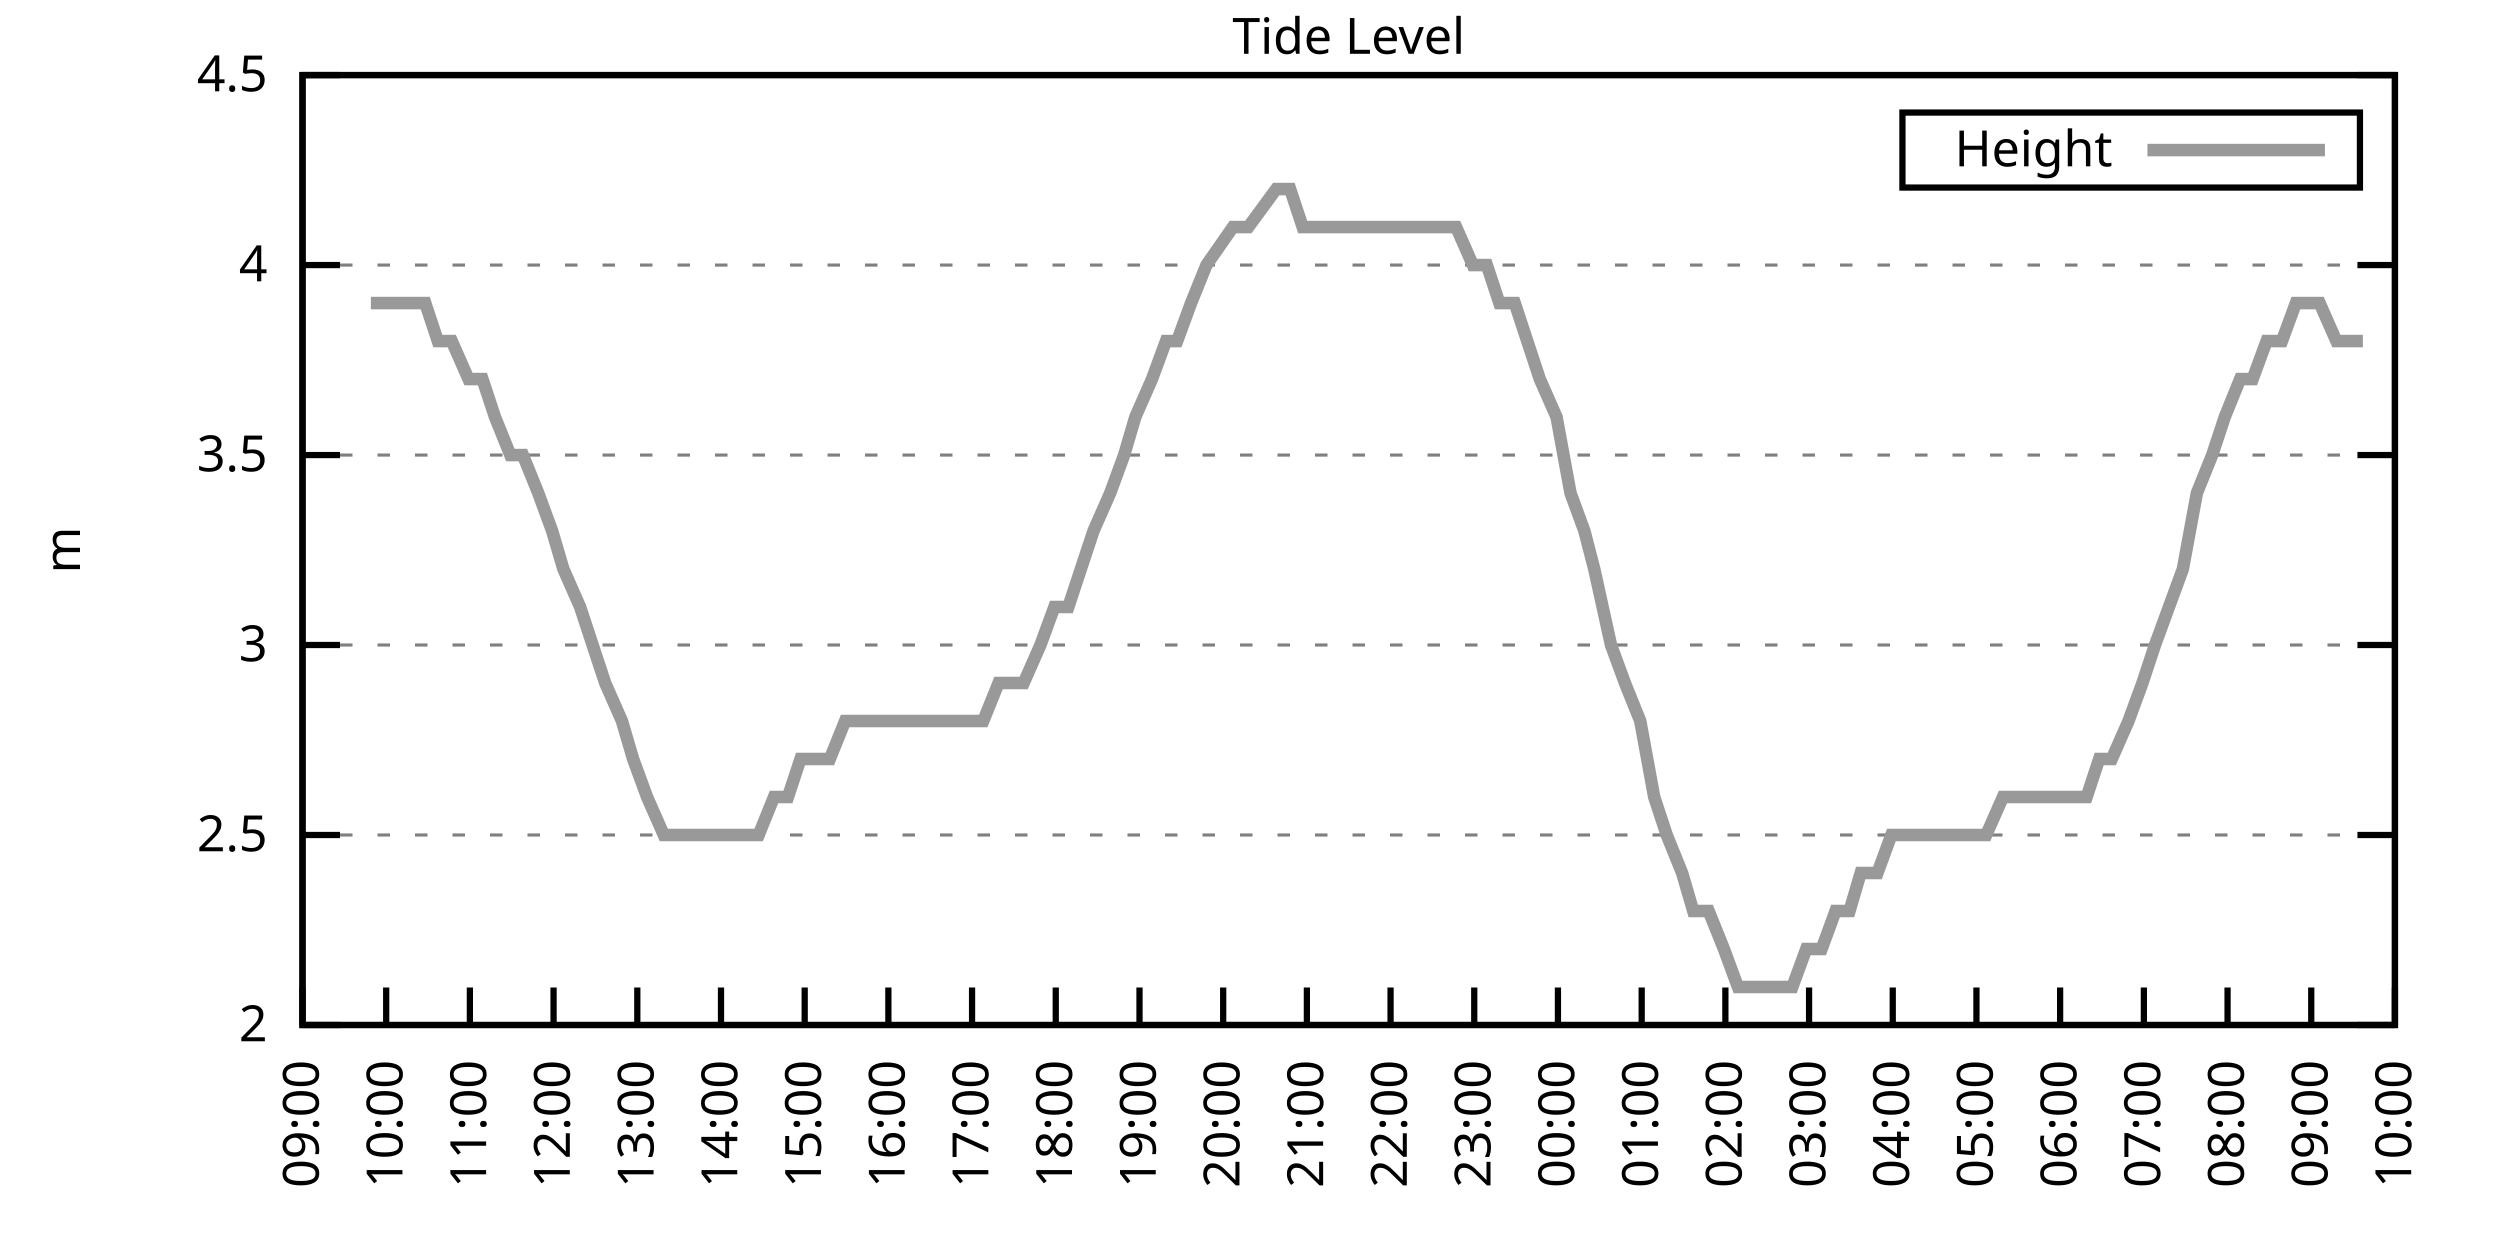
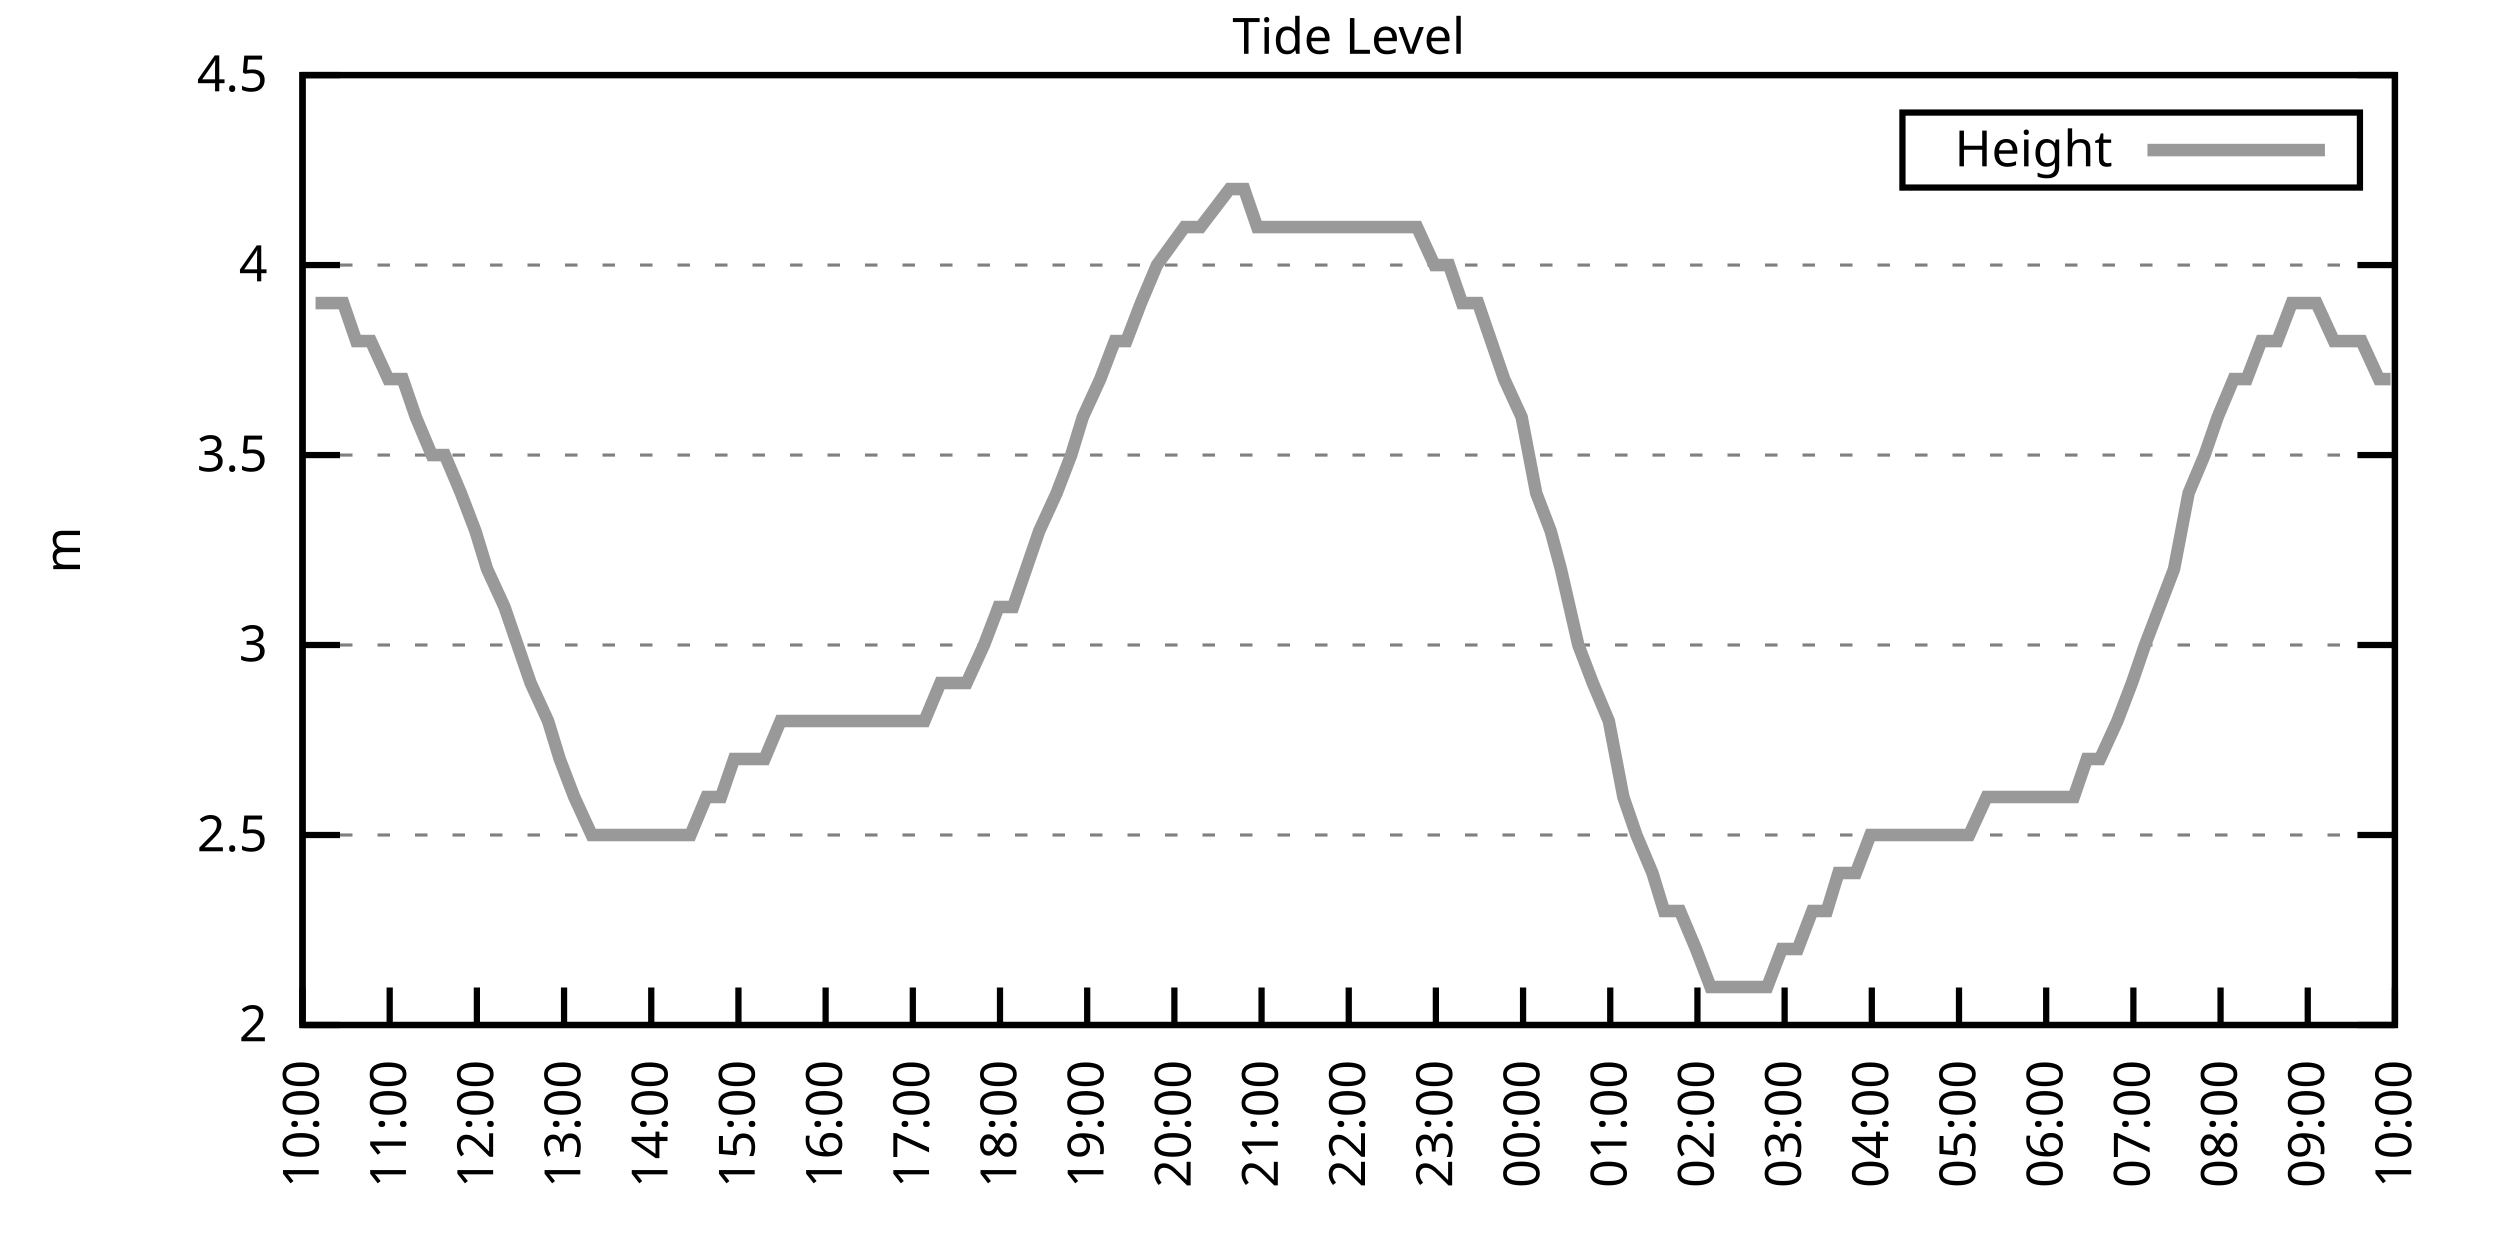
<svg xmlns="http://www.w3.org/2000/svg" xmlns:xlink="http://www.w3.org/1999/xlink" width="400" height="200" viewBox="0 0 400 200">
  <g id="gnuplot_canvas">
    <rect x="0" y="0" width="400" height="200" fill="none" />
    <defs>
      <circle id="gpDot" r="0.5" stroke-width="0.5" stroke="currentColor" />
      <path id="gpPt0" stroke-width="0.333" stroke="currentColor" d="M-1,0 h2 M0,-1 v2" />
      <path id="gpPt1" stroke-width="0.333" stroke="currentColor" d="M-1,-1 L1,1 M1,-1 L-1,1" />
      <path id="gpPt2" stroke-width="0.333" stroke="currentColor" d="M-1,0 L1,0 M0,-1 L0,1 M-1,-1 L1,1 M-1,1 L1,-1" />
      <rect id="gpPt3" stroke-width="0.333" stroke="currentColor" x="-1" y="-1" width="2" height="2" />
      <rect id="gpPt4" stroke-width="0.333" stroke="currentColor" fill="currentColor" x="-1" y="-1" width="2" height="2" />
      <circle id="gpPt5" stroke-width="0.333" stroke="currentColor" cx="0" cy="0" r="1" />
      <use xlink:href="#gpPt5" id="gpPt6" fill="currentColor" stroke="none" />
      <path id="gpPt7" stroke-width="0.333" stroke="currentColor" d="M0,-1.33 L-1.33,0.67 L1.33,0.67 z" />
      <use xlink:href="#gpPt7" id="gpPt8" fill="currentColor" stroke="none" />
      <use xlink:href="#gpPt7" id="gpPt9" stroke="currentColor" transform="rotate(180)" />
      <use xlink:href="#gpPt9" id="gpPt10" fill="currentColor" stroke="none" />
      <use xlink:href="#gpPt3" id="gpPt11" stroke="currentColor" transform="rotate(45)" />
      <use xlink:href="#gpPt11" id="gpPt12" fill="currentColor" stroke="none" />
      <path id="gpPt13" stroke-width="0.333" stroke="currentColor" d="M0,1.330 L1.265,0.411 L0.782,-1.067 L-0.782,-1.076 L-1.265,0.411 z" />
      <use xlink:href="#gpPt13" id="gpPt14" fill="currentColor" stroke="none" />
      <filter id="textbox" filterUnits="objectBoundingBox" x="0" y="0" height="1" width="1">
        <feFlood flood-color="white" flood-opacity="1" result="bgnd" />
        <feComposite in="SourceGraphic" in2="bgnd" operator="atop" />
      </filter>
      <filter id="greybox" filterUnits="objectBoundingBox" x="0" y="0" height="1" width="1">
        <feFlood flood-color="lightgrey" flood-opacity="1" result="grey" />
        <feComposite in="SourceGraphic" in2="grey" operator="atop" />
      </filter>
    </defs>
    <g fill="none" color="white" stroke="currentColor" stroke-width="1.00" stroke-linecap="butt" stroke-linejoin="miter">
</g>
    <g fill="none" color="black" stroke="currentColor" stroke-width="1.00" stroke-linecap="butt" stroke-linejoin="miter">
      <g stroke="none" shape-rendering="crispEdges">
        <polygon fill="rgb(255, 255, 255)" points="48.40,164.00 383.18,164.00 383.18,12.02 48.40,12.02 " />
      </g>
    </g>
    <g fill="none" color="black" stroke="currentColor" stroke-width="1.00" stroke-linecap="butt" stroke-linejoin="miter">
</g>
    <g fill="none" color="black" stroke="black" stroke-width="0.50" stroke-linecap="butt" stroke-linejoin="miter">
</g>
    <g fill="none" color="gray" stroke="currentColor" stroke-width="0.50" stroke-linecap="butt" stroke-linejoin="miter">
      <path stroke="gray" stroke-dasharray="2,4" class="gridline" d="M48.40,164.00 L383.19,164.00  " />
    </g>
    <g fill="none" color="gray" stroke="gray" stroke-width="1.00" stroke-linecap="butt" stroke-linejoin="miter">
</g>
    <g fill="none" color="black" stroke="currentColor" stroke-width="1.00" stroke-linecap="butt" stroke-linejoin="miter">
      <path stroke="black" d="M48.40,164.00 L54.40,164.00 M383.19,164.00 L377.19,164.00  " />
      <g transform="translate(42.80,166.60)" stroke="none" fill="black" font-family="Sans" font-size="8.00" text-anchor="end">
        <text>
          <tspan font-family="Sans"> 2</tspan>
        </text>
      </g>
    </g>
    <g fill="none" color="black" stroke="currentColor" stroke-width="1.00" stroke-linecap="butt" stroke-linejoin="miter">
</g>
    <g fill="none" color="black" stroke="black" stroke-width="0.50" stroke-linecap="butt" stroke-linejoin="miter">
</g>
    <g fill="none" color="gray" stroke="currentColor" stroke-width="0.50" stroke-linecap="butt" stroke-linejoin="miter">
      <path stroke="gray" stroke-dasharray="2,4" class="gridline" d="M48.40,133.60 L383.19,133.60  " />
    </g>
    <g fill="none" color="gray" stroke="gray" stroke-width="1.00" stroke-linecap="butt" stroke-linejoin="miter">
</g>
    <g fill="none" color="black" stroke="currentColor" stroke-width="1.00" stroke-linecap="butt" stroke-linejoin="miter">
      <path stroke="black" d="M48.40,133.60 L54.40,133.60 M383.19,133.60 L377.19,133.60  " />
      <g transform="translate(42.80,136.20)" stroke="none" fill="black" font-family="Sans" font-size="8.00" text-anchor="end">
        <text>
          <tspan font-family="Sans"> 2.5</tspan>
        </text>
      </g>
    </g>
    <g fill="none" color="black" stroke="currentColor" stroke-width="1.00" stroke-linecap="butt" stroke-linejoin="miter">
</g>
    <g fill="none" color="black" stroke="black" stroke-width="0.50" stroke-linecap="butt" stroke-linejoin="miter">
</g>
    <g fill="none" color="gray" stroke="currentColor" stroke-width="0.50" stroke-linecap="butt" stroke-linejoin="miter">
      <path stroke="gray" stroke-dasharray="2,4" class="gridline" d="M48.40,103.20 L383.19,103.20  " />
    </g>
    <g fill="none" color="gray" stroke="gray" stroke-width="1.00" stroke-linecap="butt" stroke-linejoin="miter">
</g>
    <g fill="none" color="black" stroke="currentColor" stroke-width="1.00" stroke-linecap="butt" stroke-linejoin="miter">
      <path stroke="black" d="M48.40,103.20 L54.40,103.20 M383.19,103.20 L377.19,103.20  " />
      <g transform="translate(42.80,105.80)" stroke="none" fill="black" font-family="Sans" font-size="8.00" text-anchor="end">
        <text>
          <tspan font-family="Sans"> 3</tspan>
        </text>
      </g>
    </g>
    <g fill="none" color="black" stroke="currentColor" stroke-width="1.00" stroke-linecap="butt" stroke-linejoin="miter">
</g>
    <g fill="none" color="black" stroke="black" stroke-width="0.50" stroke-linecap="butt" stroke-linejoin="miter">
</g>
    <g fill="none" color="gray" stroke="currentColor" stroke-width="0.50" stroke-linecap="butt" stroke-linejoin="miter">
      <path stroke="gray" stroke-dasharray="2,4" class="gridline" d="M48.40,72.81 L383.19,72.81  " />
    </g>
    <g fill="none" color="gray" stroke="gray" stroke-width="1.00" stroke-linecap="butt" stroke-linejoin="miter">
</g>
    <g fill="none" color="black" stroke="currentColor" stroke-width="1.00" stroke-linecap="butt" stroke-linejoin="miter">
      <path stroke="black" d="M48.40,72.81 L54.40,72.81 M383.19,72.81 L377.19,72.81  " />
      <g transform="translate(42.80,75.41)" stroke="none" fill="black" font-family="Sans" font-size="8.00" text-anchor="end">
        <text>
          <tspan font-family="Sans"> 3.5</tspan>
        </text>
      </g>
    </g>
    <g fill="none" color="black" stroke="currentColor" stroke-width="1.00" stroke-linecap="butt" stroke-linejoin="miter">
</g>
    <g fill="none" color="black" stroke="black" stroke-width="0.50" stroke-linecap="butt" stroke-linejoin="miter">
</g>
    <g fill="none" color="gray" stroke="currentColor" stroke-width="0.50" stroke-linecap="butt" stroke-linejoin="miter">
      <path stroke="gray" stroke-dasharray="2,4" class="gridline" d="M48.40,42.41 L383.19,42.41  " />
    </g>
    <g fill="none" color="gray" stroke="gray" stroke-width="1.00" stroke-linecap="butt" stroke-linejoin="miter">
</g>
    <g fill="none" color="black" stroke="currentColor" stroke-width="1.00" stroke-linecap="butt" stroke-linejoin="miter">
      <path stroke="black" d="M48.40,42.41 L54.40,42.41 M383.19,42.41 L377.19,42.41  " />
      <g transform="translate(42.80,45.01)" stroke="none" fill="black" font-family="Sans" font-size="8.00" text-anchor="end">
        <text>
          <tspan font-family="Sans"> 4</tspan>
        </text>
      </g>
    </g>
    <g fill="none" color="black" stroke="currentColor" stroke-width="1.00" stroke-linecap="butt" stroke-linejoin="miter">
</g>
    <g fill="none" color="black" stroke="black" stroke-width="0.50" stroke-linecap="butt" stroke-linejoin="miter">
</g>
    <g fill="none" color="gray" stroke="currentColor" stroke-width="0.50" stroke-linecap="butt" stroke-linejoin="miter">
      <path stroke="gray" stroke-dasharray="2,4" class="gridline" d="M48.40,12.01 L383.19,12.01  " />
    </g>
    <g fill="none" color="gray" stroke="gray" stroke-width="1.00" stroke-linecap="butt" stroke-linejoin="miter">
</g>
    <g fill="none" color="black" stroke="currentColor" stroke-width="1.00" stroke-linecap="butt" stroke-linejoin="miter">
      <path stroke="black" d="M48.40,12.01 L54.40,12.01 M383.19,12.01 L377.19,12.01  " />
      <g transform="translate(42.80,14.61)" stroke="none" fill="black" font-family="Sans" font-size="8.00" text-anchor="end">
        <text>
          <tspan font-family="Sans"> 4.5</tspan>
        </text>
      </g>
    </g>
    <g fill="none" color="black" stroke="currentColor" stroke-width="1.00" stroke-linecap="butt" stroke-linejoin="miter">
      <path stroke="black" d="M48.40,164.00 L48.40,158.00  " />
      <g transform="translate(51.00,169.60) rotate(270.00)" stroke="none" fill="black" font-family="Sans" font-size="8.00" text-anchor="end">
        <text>
-           <tspan font-family="Sans">09:00</tspan>
-         </text>
-       </g>
-     </g>
-     <g fill="none" color="black" stroke="currentColor" stroke-width="1.00" stroke-linecap="butt" stroke-linejoin="miter">
-       <path stroke="black" d="M61.79,164.00 L61.79,158.00  " />
-       <g transform="translate(64.39,169.60) rotate(270.00)" stroke="none" fill="black" font-family="Sans" font-size="8.00" text-anchor="end">
-         <text>
          <tspan font-family="Sans">10:00</tspan>
        </text>
      </g>
    </g>
    <g fill="none" color="black" stroke="currentColor" stroke-width="1.00" stroke-linecap="butt" stroke-linejoin="miter">
-       <path stroke="black" d="M75.18,164.00 L75.18,158.00  " />
-       <g transform="translate(77.78,169.60) rotate(270.00)" stroke="none" fill="black" font-family="Sans" font-size="8.00" text-anchor="end">
+       <path stroke="black" d="M62.35,164.00 L62.35,158.00  " />
+       <g transform="translate(64.95,169.60) rotate(270.00)" stroke="none" fill="black" font-family="Sans" font-size="8.00" text-anchor="end">
        <text>
          <tspan font-family="Sans">11:00</tspan>
        </text>
      </g>
    </g>
    <g fill="none" color="black" stroke="currentColor" stroke-width="1.00" stroke-linecap="butt" stroke-linejoin="miter">
-       <path stroke="black" d="M88.57,164.00 L88.57,158.00  " />
-       <g transform="translate(91.17,169.60) rotate(270.00)" stroke="none" fill="black" font-family="Sans" font-size="8.00" text-anchor="end">
+       <path stroke="black" d="M76.30,164.00 L76.30,158.00  " />
+       <g transform="translate(78.90,169.60) rotate(270.00)" stroke="none" fill="black" font-family="Sans" font-size="8.00" text-anchor="end">
        <text>
          <tspan font-family="Sans">12:00</tspan>
        </text>
      </g>
    </g>
    <g fill="none" color="black" stroke="currentColor" stroke-width="1.00" stroke-linecap="butt" stroke-linejoin="miter">
-       <path stroke="black" d="M101.97,164.00 L101.97,158.00  " />
-       <g transform="translate(104.57,169.60) rotate(270.00)" stroke="none" fill="black" font-family="Sans" font-size="8.00" text-anchor="end">
+       <path stroke="black" d="M90.25,164.00 L90.25,158.00  " />
+       <g transform="translate(92.85,169.60) rotate(270.00)" stroke="none" fill="black" font-family="Sans" font-size="8.00" text-anchor="end">
        <text>
          <tspan font-family="Sans">13:00</tspan>
        </text>
      </g>
    </g>
    <g fill="none" color="black" stroke="currentColor" stroke-width="1.00" stroke-linecap="butt" stroke-linejoin="miter">
-       <path stroke="black" d="M115.36,164.00 L115.36,158.00  " />
-       <g transform="translate(117.96,169.60) rotate(270.00)" stroke="none" fill="black" font-family="Sans" font-size="8.00" text-anchor="end">
+       <path stroke="black" d="M104.20,164.00 L104.20,158.00  " />
+       <g transform="translate(106.80,169.60) rotate(270.00)" stroke="none" fill="black" font-family="Sans" font-size="8.00" text-anchor="end">
        <text>
          <tspan font-family="Sans">14:00</tspan>
        </text>
      </g>
    </g>
    <g fill="none" color="black" stroke="currentColor" stroke-width="1.00" stroke-linecap="butt" stroke-linejoin="miter">
-       <path stroke="black" d="M128.75,164.00 L128.75,158.00  " />
-       <g transform="translate(131.35,169.60) rotate(270.00)" stroke="none" fill="black" font-family="Sans" font-size="8.00" text-anchor="end">
+       <path stroke="black" d="M118.15,164.00 L118.15,158.00  " />
+       <g transform="translate(120.75,169.60) rotate(270.00)" stroke="none" fill="black" font-family="Sans" font-size="8.00" text-anchor="end">
        <text>
          <tspan font-family="Sans">15:00</tspan>
        </text>
      </g>
    </g>
    <g fill="none" color="black" stroke="currentColor" stroke-width="1.00" stroke-linecap="butt" stroke-linejoin="miter">
-       <path stroke="black" d="M142.14,164.00 L142.14,158.00  " />
-       <g transform="translate(144.74,169.60) rotate(270.00)" stroke="none" fill="black" font-family="Sans" font-size="8.00" text-anchor="end">
+       <path stroke="black" d="M132.10,164.00 L132.10,158.00  " />
+       <g transform="translate(134.70,169.60) rotate(270.00)" stroke="none" fill="black" font-family="Sans" font-size="8.00" text-anchor="end">
        <text>
          <tspan font-family="Sans">16:00</tspan>
        </text>
      </g>
    </g>
    <g fill="none" color="black" stroke="currentColor" stroke-width="1.00" stroke-linecap="butt" stroke-linejoin="miter">
-       <path stroke="black" d="M155.53,164.00 L155.53,158.00  " />
-       <g transform="translate(158.13,169.60) rotate(270.00)" stroke="none" fill="black" font-family="Sans" font-size="8.00" text-anchor="end">
+       <path stroke="black" d="M146.05,164.00 L146.05,158.00  " />
+       <g transform="translate(148.65,169.60) rotate(270.00)" stroke="none" fill="black" font-family="Sans" font-size="8.00" text-anchor="end">
        <text>
          <tspan font-family="Sans">17:00</tspan>
        </text>
      </g>
    </g>
    <g fill="none" color="black" stroke="currentColor" stroke-width="1.00" stroke-linecap="butt" stroke-linejoin="miter">
-       <path stroke="black" d="M168.92,164.00 L168.92,158.00  " />
-       <g transform="translate(171.52,169.60) rotate(270.00)" stroke="none" fill="black" font-family="Sans" font-size="8.00" text-anchor="end">
+       <path stroke="black" d="M160.00,164.00 L160.00,158.00  " />
+       <g transform="translate(162.60,169.60) rotate(270.00)" stroke="none" fill="black" font-family="Sans" font-size="8.00" text-anchor="end">
        <text>
          <tspan font-family="Sans">18:00</tspan>
        </text>
      </g>
    </g>
    <g fill="none" color="black" stroke="currentColor" stroke-width="1.00" stroke-linecap="butt" stroke-linejoin="miter">
-       <path stroke="black" d="M182.32,164.00 L182.32,158.00  " />
-       <g transform="translate(184.92,169.60) rotate(270.00)" stroke="none" fill="black" font-family="Sans" font-size="8.00" text-anchor="end">
+       <path stroke="black" d="M173.95,164.00 L173.95,158.00  " />
+       <g transform="translate(176.55,169.60) rotate(270.00)" stroke="none" fill="black" font-family="Sans" font-size="8.00" text-anchor="end">
        <text>
          <tspan font-family="Sans">19:00</tspan>
        </text>
      </g>
    </g>
    <g fill="none" color="black" stroke="currentColor" stroke-width="1.00" stroke-linecap="butt" stroke-linejoin="miter">
-       <path stroke="black" d="M195.71,164.00 L195.71,158.00  " />
-       <g transform="translate(198.31,169.60) rotate(270.00)" stroke="none" fill="black" font-family="Sans" font-size="8.00" text-anchor="end">
+       <path stroke="black" d="M187.90,164.00 L187.90,158.00  " />
+       <g transform="translate(190.50,169.60) rotate(270.00)" stroke="none" fill="black" font-family="Sans" font-size="8.00" text-anchor="end">
        <text>
          <tspan font-family="Sans">20:00</tspan>
        </text>
      </g>
    </g>
    <g fill="none" color="black" stroke="currentColor" stroke-width="1.00" stroke-linecap="butt" stroke-linejoin="miter">
-       <path stroke="black" d="M209.10,164.00 L209.10,158.00  " />
-       <g transform="translate(211.70,169.60) rotate(270.00)" stroke="none" fill="black" font-family="Sans" font-size="8.00" text-anchor="end">
+       <path stroke="black" d="M201.85,164.00 L201.85,158.00  " />
+       <g transform="translate(204.45,169.60) rotate(270.00)" stroke="none" fill="black" font-family="Sans" font-size="8.00" text-anchor="end">
        <text>
          <tspan font-family="Sans">21:00</tspan>
        </text>
      </g>
    </g>
    <g fill="none" color="black" stroke="currentColor" stroke-width="1.00" stroke-linecap="butt" stroke-linejoin="miter">
-       <path stroke="black" d="M222.49,164.00 L222.49,158.00  " />
-       <g transform="translate(225.09,169.60) rotate(270.00)" stroke="none" fill="black" font-family="Sans" font-size="8.00" text-anchor="end">
+       <path stroke="black" d="M215.80,164.00 L215.80,158.00  " />
+       <g transform="translate(218.40,169.60) rotate(270.00)" stroke="none" fill="black" font-family="Sans" font-size="8.00" text-anchor="end">
        <text>
          <tspan font-family="Sans">22:00</tspan>
        </text>
      </g>
    </g>
    <g fill="none" color="black" stroke="currentColor" stroke-width="1.00" stroke-linecap="butt" stroke-linejoin="miter">
-       <path stroke="black" d="M235.88,164.00 L235.88,158.00  " />
-       <g transform="translate(238.48,169.60) rotate(270.00)" stroke="none" fill="black" font-family="Sans" font-size="8.00" text-anchor="end">
+       <path stroke="black" d="M229.74,164.00 L229.74,158.00  " />
+       <g transform="translate(232.34,169.60) rotate(270.00)" stroke="none" fill="black" font-family="Sans" font-size="8.00" text-anchor="end">
        <text>
          <tspan font-family="Sans">23:00</tspan>
        </text>
      </g>
    </g>
    <g fill="none" color="black" stroke="currentColor" stroke-width="1.00" stroke-linecap="butt" stroke-linejoin="miter">
-       <path stroke="black" d="M249.27,164.00 L249.27,158.00  " />
-       <g transform="translate(251.87,169.60) rotate(270.00)" stroke="none" fill="black" font-family="Sans" font-size="8.00" text-anchor="end">
+       <path stroke="black" d="M243.69,164.00 L243.69,158.00  " />
+       <g transform="translate(246.29,169.60) rotate(270.00)" stroke="none" fill="black" font-family="Sans" font-size="8.00" text-anchor="end">
        <text>
          <tspan font-family="Sans">00:00</tspan>
        </text>
      </g>
    </g>
    <g fill="none" color="black" stroke="currentColor" stroke-width="1.00" stroke-linecap="butt" stroke-linejoin="miter">
-       <path stroke="black" d="M262.67,164.00 L262.67,158.00  " />
-       <g transform="translate(265.27,169.60) rotate(270.00)" stroke="none" fill="black" font-family="Sans" font-size="8.00" text-anchor="end">
+       <path stroke="black" d="M257.64,164.00 L257.64,158.00  " />
+       <g transform="translate(260.24,169.60) rotate(270.00)" stroke="none" fill="black" font-family="Sans" font-size="8.00" text-anchor="end">
        <text>
          <tspan font-family="Sans">01:00</tspan>
        </text>
      </g>
    </g>
    <g fill="none" color="black" stroke="currentColor" stroke-width="1.00" stroke-linecap="butt" stroke-linejoin="miter">
-       <path stroke="black" d="M276.06,164.00 L276.06,158.00  " />
-       <g transform="translate(278.66,169.60) rotate(270.00)" stroke="none" fill="black" font-family="Sans" font-size="8.00" text-anchor="end">
+       <path stroke="black" d="M271.59,164.00 L271.59,158.00  " />
+       <g transform="translate(274.19,169.60) rotate(270.00)" stroke="none" fill="black" font-family="Sans" font-size="8.00" text-anchor="end">
        <text>
          <tspan font-family="Sans">02:00</tspan>
        </text>
      </g>
    </g>
    <g fill="none" color="black" stroke="currentColor" stroke-width="1.00" stroke-linecap="butt" stroke-linejoin="miter">
-       <path stroke="black" d="M289.45,164.00 L289.45,158.00  " />
-       <g transform="translate(292.05,169.60) rotate(270.00)" stroke="none" fill="black" font-family="Sans" font-size="8.00" text-anchor="end">
+       <path stroke="black" d="M285.54,164.00 L285.54,158.00  " />
+       <g transform="translate(288.14,169.60) rotate(270.00)" stroke="none" fill="black" font-family="Sans" font-size="8.00" text-anchor="end">
        <text>
          <tspan font-family="Sans">03:00</tspan>
        </text>
      </g>
    </g>
    <g fill="none" color="black" stroke="currentColor" stroke-width="1.00" stroke-linecap="butt" stroke-linejoin="miter">
-       <path stroke="black" d="M302.84,164.00 L302.84,158.00  " />
-       <g transform="translate(305.44,169.60) rotate(270.00)" stroke="none" fill="black" font-family="Sans" font-size="8.00" text-anchor="end">
+       <path stroke="black" d="M299.49,164.00 L299.49,158.00  " />
+       <g transform="translate(302.09,169.60) rotate(270.00)" stroke="none" fill="black" font-family="Sans" font-size="8.00" text-anchor="end">
        <text>
          <tspan font-family="Sans">04:00</tspan>
        </text>
      </g>
    </g>
    <g fill="none" color="black" stroke="currentColor" stroke-width="1.00" stroke-linecap="butt" stroke-linejoin="miter">
-       <path stroke="black" d="M316.23,164.00 L316.23,158.00  " />
-       <g transform="translate(318.83,169.60) rotate(270.00)" stroke="none" fill="black" font-family="Sans" font-size="8.00" text-anchor="end">
+       <path stroke="black" d="M313.44,164.00 L313.44,158.00  " />
+       <g transform="translate(316.04,169.60) rotate(270.00)" stroke="none" fill="black" font-family="Sans" font-size="8.00" text-anchor="end">
        <text>
          <tspan font-family="Sans">05:00</tspan>
        </text>
      </g>
    </g>
    <g fill="none" color="black" stroke="currentColor" stroke-width="1.00" stroke-linecap="butt" stroke-linejoin="miter">
-       <path stroke="black" d="M329.62,164.00 L329.62,158.00  " />
-       <g transform="translate(332.22,169.60) rotate(270.00)" stroke="none" fill="black" font-family="Sans" font-size="8.00" text-anchor="end">
+       <path stroke="black" d="M327.39,164.00 L327.39,158.00  " />
+       <g transform="translate(329.99,169.60) rotate(270.00)" stroke="none" fill="black" font-family="Sans" font-size="8.00" text-anchor="end">
        <text>
          <tspan font-family="Sans">06:00</tspan>
        </text>
      </g>
    </g>
    <g fill="none" color="black" stroke="currentColor" stroke-width="1.00" stroke-linecap="butt" stroke-linejoin="miter">
-       <path stroke="black" d="M343.02,164.00 L343.02,158.00  " />
-       <g transform="translate(345.62,169.60) rotate(270.00)" stroke="none" fill="black" font-family="Sans" font-size="8.00" text-anchor="end">
+       <path stroke="black" d="M341.34,164.00 L341.34,158.00  " />
+       <g transform="translate(343.94,169.60) rotate(270.00)" stroke="none" fill="black" font-family="Sans" font-size="8.00" text-anchor="end">
        <text>
          <tspan font-family="Sans">07:00</tspan>
        </text>
      </g>
    </g>
    <g fill="none" color="black" stroke="currentColor" stroke-width="1.00" stroke-linecap="butt" stroke-linejoin="miter">
-       <path stroke="black" d="M356.41,164.00 L356.41,158.00  " />
-       <g transform="translate(359.01,169.60) rotate(270.00)" stroke="none" fill="black" font-family="Sans" font-size="8.00" text-anchor="end">
+       <path stroke="black" d="M355.29,164.00 L355.29,158.00  " />
+       <g transform="translate(357.89,169.60) rotate(270.00)" stroke="none" fill="black" font-family="Sans" font-size="8.00" text-anchor="end">
        <text>
          <tspan font-family="Sans">08:00</tspan>
        </text>
      </g>
    </g>
    <g fill="none" color="black" stroke="currentColor" stroke-width="1.00" stroke-linecap="butt" stroke-linejoin="miter">
-       <path stroke="black" d="M369.80,164.00 L369.80,158.00  " />
-       <g transform="translate(372.40,169.60) rotate(270.00)" stroke="none" fill="black" font-family="Sans" font-size="8.00" text-anchor="end">
+       <path stroke="black" d="M369.24,164.00 L369.24,158.00  " />
+       <g transform="translate(371.84,169.60) rotate(270.00)" stroke="none" fill="black" font-family="Sans" font-size="8.00" text-anchor="end">
        <text>
          <tspan font-family="Sans">09:00</tspan>
        </text>
      </g>
    </g>
    <g fill="none" color="black" stroke="currentColor" stroke-width="1.00" stroke-linecap="butt" stroke-linejoin="miter">
      <path stroke="black" d="M383.19,164.00 L383.19,158.00  " />
      <g transform="translate(385.79,169.60) rotate(270.00)" stroke="none" fill="black" font-family="Sans" font-size="8.00" text-anchor="end">
        <text>
          <tspan font-family="Sans">10:00</tspan>
        </text>
      </g>
    </g>
    <g fill="none" color="black" stroke="currentColor" stroke-width="1.00" stroke-linecap="butt" stroke-linejoin="miter">
</g>
    <g fill="none" color="black" stroke="currentColor" stroke-width="1.00" stroke-linecap="butt" stroke-linejoin="miter">
      <path stroke="black" d="M48.40,12.01 L48.40,164.00 L383.19,164.00 L383.19,12.01 L48.40,12.01 Z  " />
    </g>
    <g fill="none" color="black" stroke="currentColor" stroke-width="1.00" stroke-linecap="butt" stroke-linejoin="miter">
</g>
    <g fill="none" color="black" stroke="currentColor" stroke-width="1.00" stroke-linecap="butt" stroke-linejoin="miter">
      <path stroke="black" d="M304.39,30.01 L304.39,18.01 L377.59,18.01 L377.59,30.01 L304.39,30.01 Z  " />
    </g>
    <g id="Tide_level_plot_1">
      <g fill="none" color="white" stroke="black" stroke-width="2.00" stroke-linecap="butt" stroke-linejoin="miter">
</g>
      <g fill="none" color="black" stroke="currentColor" stroke-width="2.00" stroke-linecap="butt" stroke-linejoin="miter">
        <g transform="translate(337.99,26.61)" stroke="none" fill="black" font-family="Sans" font-size="8.00" text-anchor="end">
          <text>
            <tspan font-family="Sans">Height</tspan>
          </text>
        </g>
      </g>
      <g fill="none" color="black" stroke="currentColor" stroke-width="2.00" stroke-linecap="butt" stroke-linejoin="miter">
-         <path stroke="rgb(153, 153, 153)" d="M343.59,24.01 L371.99,24.01 M59.34,48.49 L61.35,48.49 L63.80,48.49 L66.03,48.49 L68.04,48.49 L70.05,54.57   L72.28,54.57 L74.96,60.65 L77.19,60.65 L79.20,66.73 L81.66,72.81 L83.66,72.81 L86.12,78.89 L88.35,84.97   L90.14,91.04 L92.82,97.12 L94.82,103.20 L96.83,109.28 L99.51,115.36 L101.30,121.44 L103.53,127.52 L106.21,133.60   L108.22,133.60 L110.45,133.60 L112.90,133.60 L115.13,133.60 L116.92,133.60 L119.60,133.60 L121.38,133.60 L123.84,127.52   L126.07,127.52 L128.08,121.44 L130.31,121.44 L132.77,121.44 L135.22,115.36 L137.23,115.36 L139.69,115.36 L141.47,115.36   L143.93,115.36 L145.94,115.36 L148.61,115.36 L150.62,115.36 L153.08,115.36 L155.31,115.36 L157.32,115.36 L159.77,109.28   L161.56,109.28 L163.79,109.28 L166.47,103.20 L168.70,97.12 L170.93,97.12 L172.94,91.04 L174.95,84.97 L177.63,78.89   L179.86,72.81 L181.65,66.73 L184.32,60.65 L186.56,54.57 L188.34,54.57 L190.57,48.49 L193.03,42.41 L197.27,36.33   L199.73,36.33 L204.19,30.25 L206.42,30.25 L208.43,36.33 L210.88,36.33 L213.12,36.33 L215.13,36.33 L217.58,36.33   L220.04,36.33 L222.27,36.33 L224.50,36.33 L226.73,36.33 L228.74,36.33 L230.75,36.33 L232.98,36.33 L235.66,42.41   L237.89,42.41 L239.90,48.49 L242.36,48.49 L244.36,54.57 L246.37,60.65 L249.05,66.73 L251.28,78.89 L253.51,84.97   L255.08,91.04 L257.76,103.20 L259.99,109.28 L262.44,115.36 L264.67,127.52 L266.68,133.60 L269.14,139.68 L270.92,145.76   L273.38,145.76 L275.83,151.84 L278.07,157.92 L279.85,157.92 L282.08,157.92 L284.54,157.92 L286.77,157.92 L289.00,151.84   L291.46,151.84 L293.69,145.76 L295.92,145.76 L297.71,139.68 L300.39,139.68 L302.62,133.60 L303.96,133.60 L306.63,133.60   L309.09,133.60 L311.54,133.60 L313.55,133.60 L315.79,133.60 L317.79,133.60 L320.47,127.52 L322.70,127.52 L324.94,127.52   L327.17,127.52 L329.40,127.52 L330.96,127.52 L333.86,127.52 L335.87,121.44 L337.88,121.44 L340.56,115.36 L342.79,109.28   L344.80,103.20 L347.03,97.12 L349.26,91.04 L351.50,78.89 L353.95,72.81 L355.96,66.73 L358.42,60.65 L360.42,60.65   L362.66,54.57 L365.11,54.57 L367.34,48.49 L369.58,48.49 L371.14,48.49 L373.82,54.57 L375.82,54.57 L378.06,54.57    " />
+         <path stroke="rgb(153, 153, 153)" d="M343.59,24.01 L371.99,24.01 M50.49,48.49 L52.82,48.49 L54.91,48.49 L57.00,54.57 L59.33,54.57 L62.12,60.65   L64.44,60.65 L66.53,66.73 L69.09,72.81 L71.18,72.81 L73.74,78.89 L76.07,84.97 L77.93,91.04 L80.72,97.12   L82.81,103.20 L84.90,109.28 L87.69,115.36 L89.55,121.44 L91.88,127.52 L94.67,133.60 L96.76,133.60 L99.08,133.60   L101.64,133.60 L103.97,133.60 L105.83,133.60 L108.62,133.60 L110.48,133.60 L113.03,127.52 L115.36,127.52 L117.45,121.44   L119.78,121.44 L122.33,121.44 L124.89,115.36 L126.98,115.36 L129.54,115.36 L131.40,115.36 L133.96,115.36 L136.05,115.36   L138.84,115.36 L140.93,115.36 L143.49,115.36 L145.81,115.36 L147.91,115.36 L150.46,109.28 L152.32,109.28 L154.65,109.28   L157.44,103.20 L159.76,97.12 L162.09,97.12 L164.18,91.04 L166.27,84.97 L169.06,78.89 L171.39,72.81 L173.25,66.73   L176.04,60.65 L178.36,54.57 L180.22,54.57 L182.55,48.49 L185.11,42.41 L189.52,36.33 L192.08,36.33 L196.73,30.25   L199.06,30.25 L201.15,36.33 L203.71,36.33 L206.03,36.33 L208.12,36.33 L210.68,36.33 L213.24,36.33 L215.56,36.33   L217.89,36.33 L220.21,36.33 L222.30,36.33 L224.40,36.33 L226.72,36.33 L229.51,42.41 L231.84,42.41 L233.93,48.49   L236.49,48.49 L238.58,54.57 L240.67,60.65 L243.46,66.73 L245.79,78.89 L248.11,84.97 L249.74,91.04 L252.53,103.20   L254.85,109.28 L257.41,115.36 L259.74,127.52 L261.83,133.60 L264.39,139.68 L266.25,145.76 L268.80,145.76 L271.36,151.84   L273.69,157.92 L275.55,157.92 L277.87,157.92 L280.43,157.92 L282.75,157.92 L285.08,151.84 L287.64,151.84 L289.96,145.76   L292.29,145.76 L294.15,139.68 L296.94,139.68 L299.26,133.60 L300.65,133.60 L303.44,133.60 L306.00,133.60 L308.56,133.60   L310.65,133.60 L312.98,133.60 L315.07,133.60 L317.86,127.52 L320.18,127.52 L322.51,127.52 L324.83,127.52 L327.16,127.52   L328.79,127.52 L331.81,127.52 L333.90,121.44 L335.99,121.44 L338.78,115.36 L341.11,109.28 L343.20,103.20 L345.53,97.12   L347.85,91.04 L350.18,78.89 L352.73,72.81 L354.83,66.73 L357.38,60.65 L359.48,60.65 L361.80,54.57 L364.36,54.57   L366.68,48.49 L369.01,48.49 L370.64,48.49 L373.43,54.57 L375.52,54.57 L377.84,54.57 L380.63,60.65 L382.49,60.65    " />
      </g>
    </g>
    <g fill="none" color="black" stroke="currentColor" stroke-width="2.00" stroke-linecap="butt" stroke-linejoin="miter">
</g>
    <g fill="none" color="black" stroke="black" stroke-width="1.00" stroke-linecap="butt" stroke-linejoin="miter">
</g>
    <g fill="none" color="black" stroke="currentColor" stroke-width="1.00" stroke-linecap="butt" stroke-linejoin="miter">
      <path stroke="black" d="M48.40,12.01 L48.40,164.00 L383.19,164.00 L383.19,12.01 L48.40,12.01 Z  " />
      <g transform="translate(12.80,88.01) rotate(270.00)" stroke="none" fill="black" font-family="Sans" font-size="8.00" text-anchor="middle">
        <text>
          <tspan font-family="Sans">m</tspan>
        </text>
      </g>
    </g>
    <g fill="none" color="black" stroke="currentColor" stroke-width="1.00" stroke-linecap="butt" stroke-linejoin="miter">
</g>
    <g fill="none" color="black" stroke="currentColor" stroke-width="1.00" stroke-linecap="butt" stroke-linejoin="miter">
      <g transform="translate(215.79,8.61)" stroke="none" fill="black" font-family="Sans" font-size="8.00" text-anchor="middle">
        <text>
          <tspan font-family="Sans">Tide Level</tspan>
        </text>
      </g>
    </g>
    <g fill="none" color="black" stroke="currentColor" stroke-width="1.00" stroke-linecap="butt" stroke-linejoin="miter">
</g>
  </g>
</svg>
